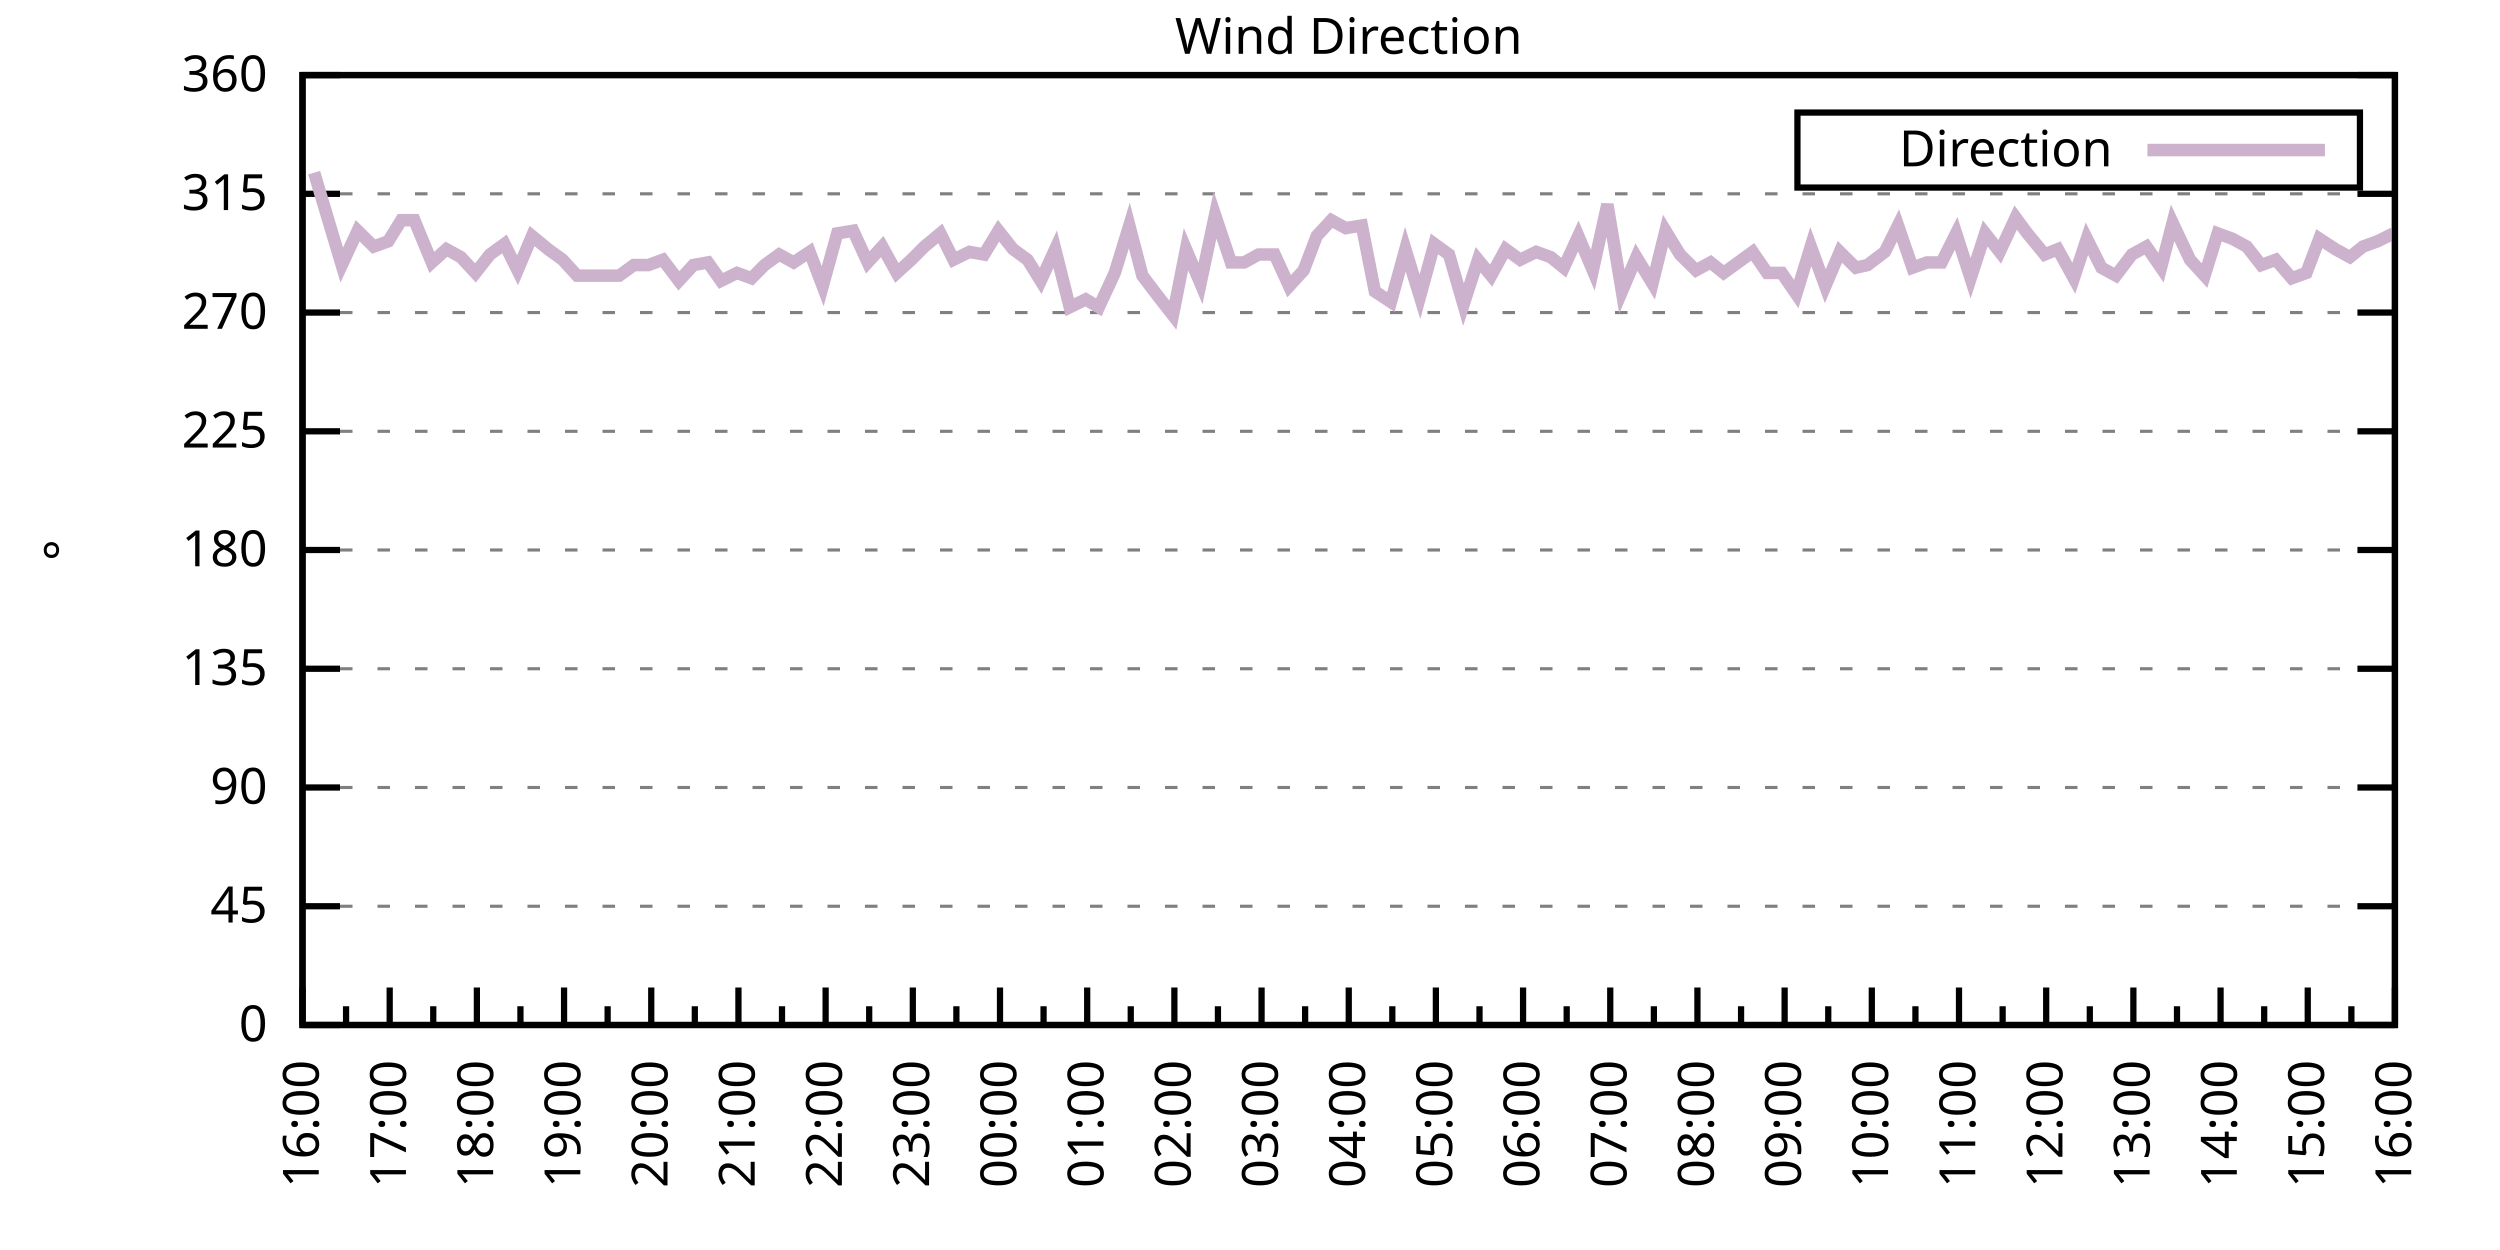
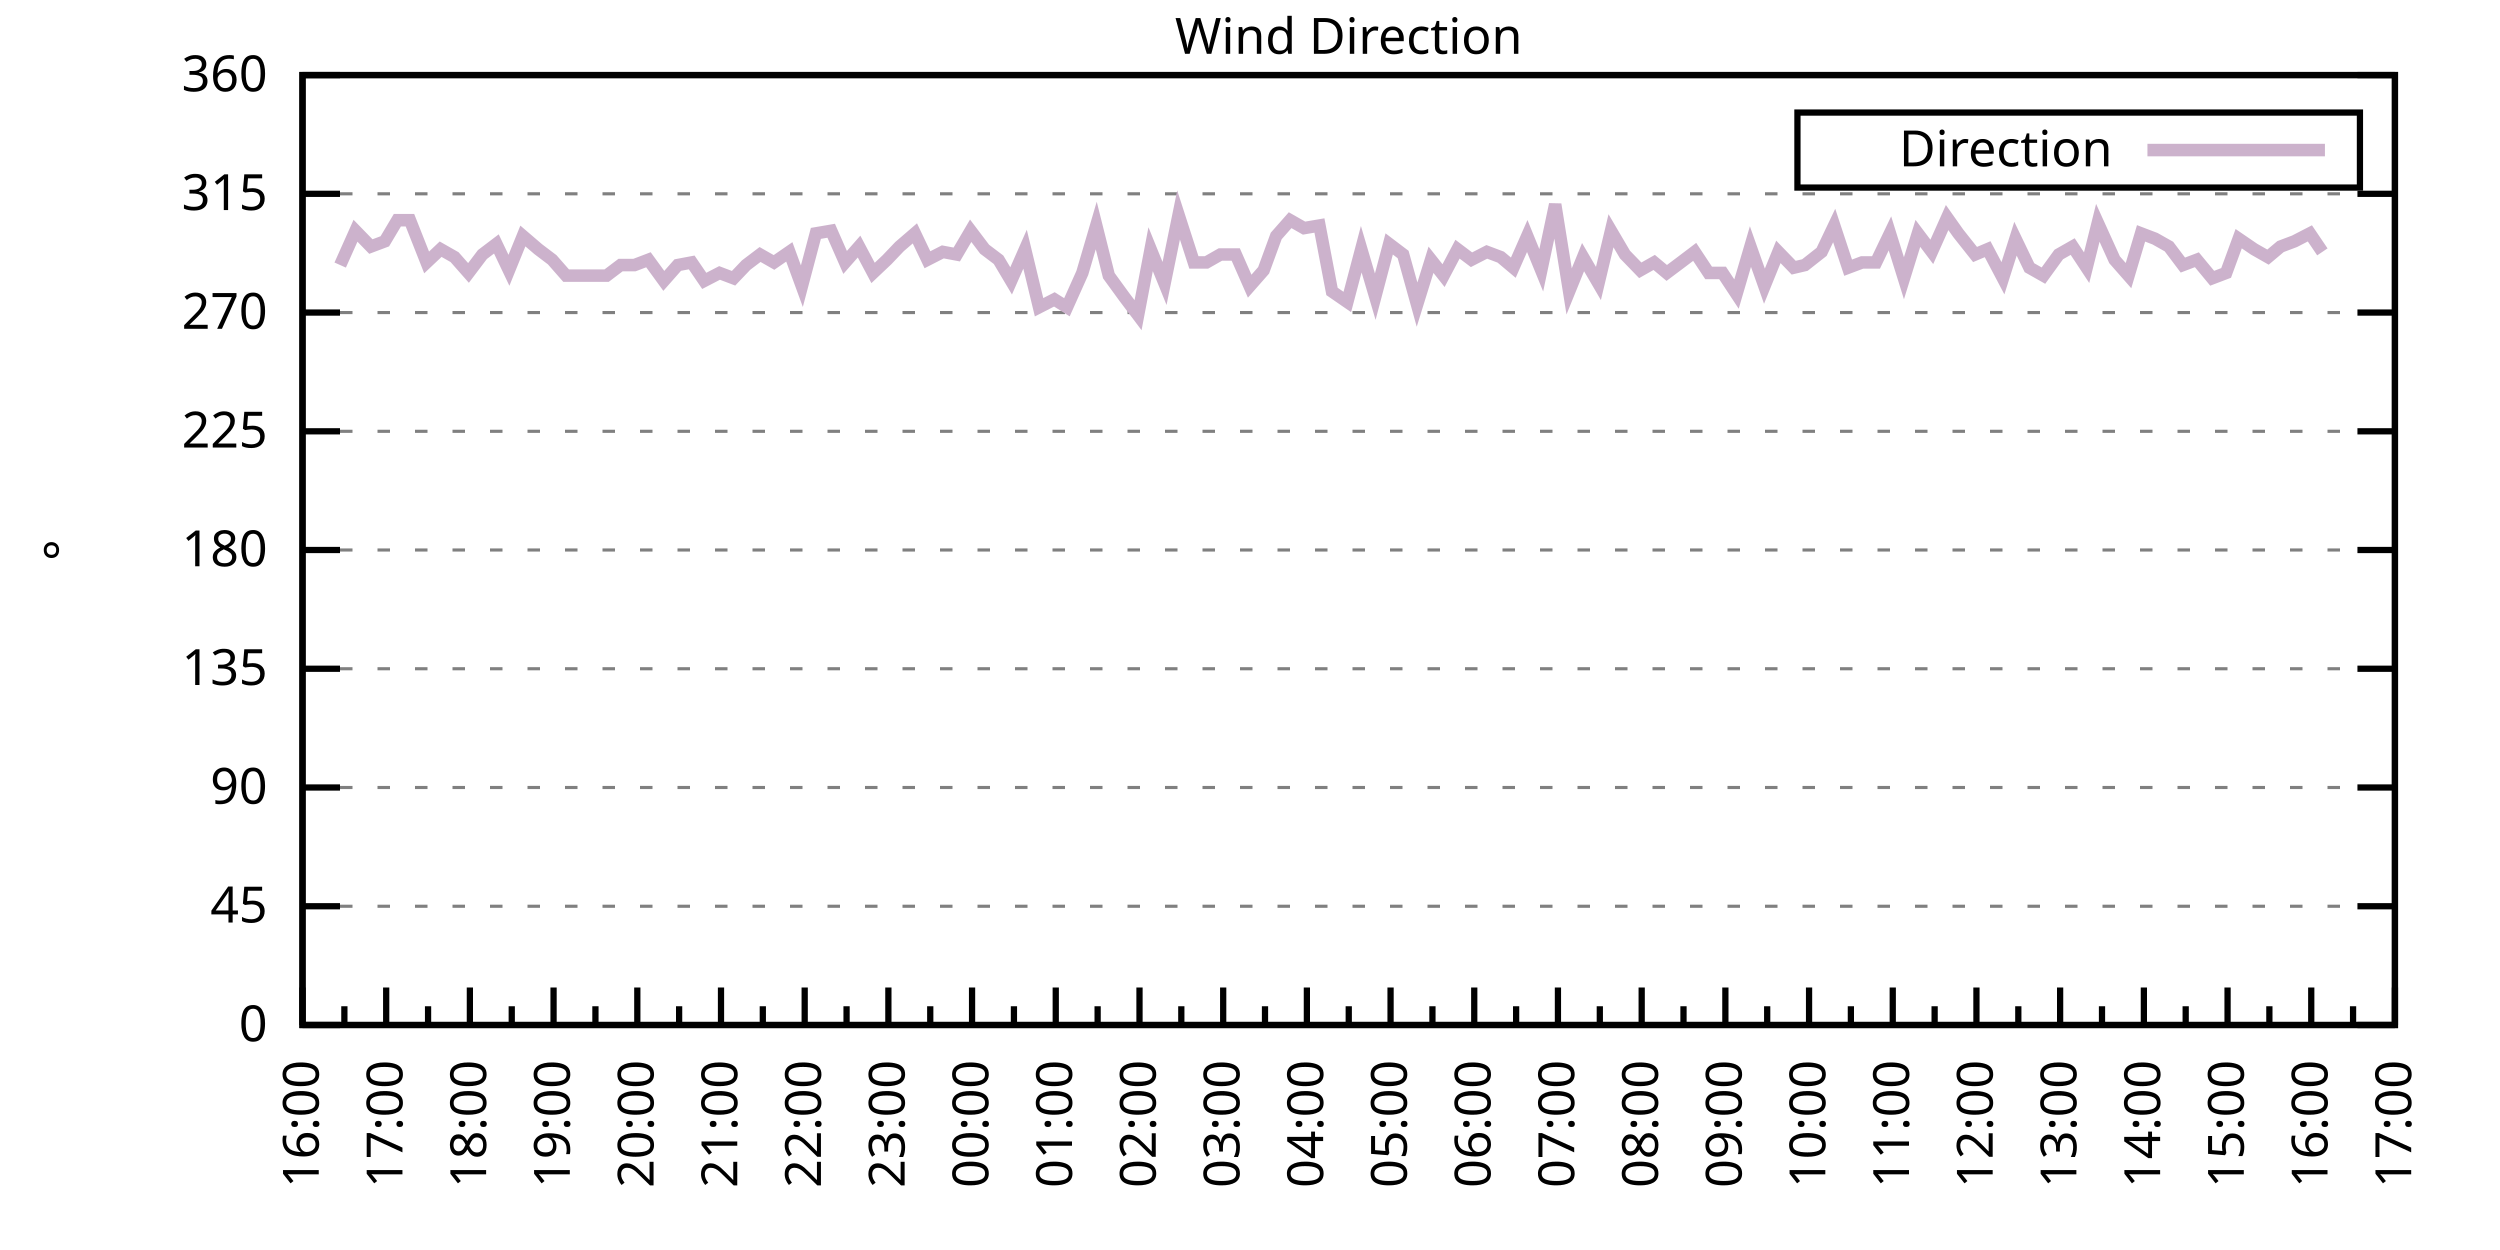
<svg xmlns="http://www.w3.org/2000/svg" xmlns:xlink="http://www.w3.org/1999/xlink" width="400" height="200" viewBox="0 0 400 200">
  <g id="gnuplot_canvas">
    <rect x="0" y="0" width="400" height="200" fill="none" />
    <defs>
      <circle id="gpDot" r="0.5" stroke-width="0.5" stroke="currentColor" />
      <path id="gpPt0" stroke-width="0.333" stroke="currentColor" d="M-1,0 h2 M0,-1 v2" />
      <path id="gpPt1" stroke-width="0.333" stroke="currentColor" d="M-1,-1 L1,1 M1,-1 L-1,1" />
      <path id="gpPt2" stroke-width="0.333" stroke="currentColor" d="M-1,0 L1,0 M0,-1 L0,1 M-1,-1 L1,1 M-1,1 L1,-1" />
      <rect id="gpPt3" stroke-width="0.333" stroke="currentColor" x="-1" y="-1" width="2" height="2" />
      <rect id="gpPt4" stroke-width="0.333" stroke="currentColor" fill="currentColor" x="-1" y="-1" width="2" height="2" />
      <circle id="gpPt5" stroke-width="0.333" stroke="currentColor" cx="0" cy="0" r="1" />
      <use xlink:href="#gpPt5" id="gpPt6" fill="currentColor" stroke="none" />
      <path id="gpPt7" stroke-width="0.333" stroke="currentColor" d="M0,-1.33 L-1.33,0.67 L1.33,0.67 z" />
      <use xlink:href="#gpPt7" id="gpPt8" fill="currentColor" stroke="none" />
      <use xlink:href="#gpPt7" id="gpPt9" stroke="currentColor" transform="rotate(180)" />
      <use xlink:href="#gpPt9" id="gpPt10" fill="currentColor" stroke="none" />
      <use xlink:href="#gpPt3" id="gpPt11" stroke="currentColor" transform="rotate(45)" />
      <use xlink:href="#gpPt11" id="gpPt12" fill="currentColor" stroke="none" />
      <path id="gpPt13" stroke-width="0.333" stroke="currentColor" d="M0,1.330 L1.265,0.411 L0.782,-1.067 L-0.782,-1.076 L-1.265,0.411 z" />
      <use xlink:href="#gpPt13" id="gpPt14" fill="currentColor" stroke="none" />
      <filter id="textbox" filterUnits="objectBoundingBox" x="0" y="0" height="1" width="1">
        <feFlood flood-color="white" flood-opacity="1" result="bgnd" />
        <feComposite in="SourceGraphic" in2="bgnd" operator="atop" />
      </filter>
      <filter id="greybox" filterUnits="objectBoundingBox" x="0" y="0" height="1" width="1">
        <feFlood flood-color="lightgrey" flood-opacity="1" result="grey" />
        <feComposite in="SourceGraphic" in2="grey" operator="atop" />
      </filter>
    </defs>
    <g fill="none" color="white" stroke="currentColor" stroke-width="1.00" stroke-linecap="butt" stroke-linejoin="miter">
</g>
    <g fill="none" color="black" stroke="currentColor" stroke-width="1.00" stroke-linecap="butt" stroke-linejoin="miter">
      <g stroke="none" shape-rendering="crispEdges">
        <polygon fill="rgb(255, 255, 255)" points="48.40,164.00 383.18,164.00 383.18,12.02 48.40,12.02 " />
      </g>
    </g>
    <g fill="none" color="black" stroke="currentColor" stroke-width="1.00" stroke-linecap="butt" stroke-linejoin="miter">
</g>
    <g fill="none" color="black" stroke="black" stroke-width="0.50" stroke-linecap="butt" stroke-linejoin="miter">
</g>
    <g fill="none" color="gray" stroke="currentColor" stroke-width="0.50" stroke-linecap="butt" stroke-linejoin="miter">
      <path stroke="gray" stroke-dasharray="2,4" class="gridline" d="M48.40,164.00 L383.19,164.00  " />
    </g>
    <g fill="none" color="gray" stroke="gray" stroke-width="1.00" stroke-linecap="butt" stroke-linejoin="miter">
</g>
    <g fill="none" color="black" stroke="currentColor" stroke-width="1.00" stroke-linecap="butt" stroke-linejoin="miter">
      <path stroke="black" d="M48.40,164.00 L54.40,164.00 M383.19,164.00 L377.19,164.00  " />
      <g transform="translate(42.80,166.60)" stroke="none" fill="black" font-family="Sans" font-size="8.00" text-anchor="end">
        <text>
          <tspan font-family="Sans"> 0</tspan>
        </text>
      </g>
    </g>
    <g fill="none" color="black" stroke="currentColor" stroke-width="1.00" stroke-linecap="butt" stroke-linejoin="miter">
</g>
    <g fill="none" color="black" stroke="black" stroke-width="0.50" stroke-linecap="butt" stroke-linejoin="miter">
</g>
    <g fill="none" color="gray" stroke="currentColor" stroke-width="0.50" stroke-linecap="butt" stroke-linejoin="miter">
      <path stroke="gray" stroke-dasharray="2,4" class="gridline" d="M48.40,145.00 L383.19,145.00  " />
    </g>
    <g fill="none" color="gray" stroke="gray" stroke-width="1.00" stroke-linecap="butt" stroke-linejoin="miter">
</g>
    <g fill="none" color="black" stroke="currentColor" stroke-width="1.00" stroke-linecap="butt" stroke-linejoin="miter">
      <path stroke="black" d="M48.40,145.00 L54.40,145.00 M383.19,145.00 L377.19,145.00  " />
      <g transform="translate(42.80,147.60)" stroke="none" fill="black" font-family="Sans" font-size="8.00" text-anchor="end">
        <text>
          <tspan font-family="Sans"> 45</tspan>
        </text>
      </g>
    </g>
    <g fill="none" color="black" stroke="currentColor" stroke-width="1.00" stroke-linecap="butt" stroke-linejoin="miter">
</g>
    <g fill="none" color="black" stroke="black" stroke-width="0.50" stroke-linecap="butt" stroke-linejoin="miter">
</g>
    <g fill="none" color="gray" stroke="currentColor" stroke-width="0.50" stroke-linecap="butt" stroke-linejoin="miter">
      <path stroke="gray" stroke-dasharray="2,4" class="gridline" d="M48.40,126.00 L383.19,126.00  " />
    </g>
    <g fill="none" color="gray" stroke="gray" stroke-width="1.00" stroke-linecap="butt" stroke-linejoin="miter">
</g>
    <g fill="none" color="black" stroke="currentColor" stroke-width="1.00" stroke-linecap="butt" stroke-linejoin="miter">
      <path stroke="black" d="M48.40,126.00 L54.40,126.00 M383.19,126.00 L377.19,126.00  " />
      <g transform="translate(42.80,128.60)" stroke="none" fill="black" font-family="Sans" font-size="8.00" text-anchor="end">
        <text>
          <tspan font-family="Sans"> 90</tspan>
        </text>
      </g>
    </g>
    <g fill="none" color="black" stroke="currentColor" stroke-width="1.00" stroke-linecap="butt" stroke-linejoin="miter">
</g>
    <g fill="none" color="black" stroke="black" stroke-width="0.50" stroke-linecap="butt" stroke-linejoin="miter">
</g>
    <g fill="none" color="gray" stroke="currentColor" stroke-width="0.50" stroke-linecap="butt" stroke-linejoin="miter">
      <path stroke="gray" stroke-dasharray="2,4" class="gridline" d="M48.40,107.00 L383.19,107.00  " />
    </g>
    <g fill="none" color="gray" stroke="gray" stroke-width="1.00" stroke-linecap="butt" stroke-linejoin="miter">
</g>
    <g fill="none" color="black" stroke="currentColor" stroke-width="1.00" stroke-linecap="butt" stroke-linejoin="miter">
      <path stroke="black" d="M48.40,107.00 L54.40,107.00 M383.19,107.00 L377.19,107.00  " />
      <g transform="translate(42.80,109.60)" stroke="none" fill="black" font-family="Sans" font-size="8.00" text-anchor="end">
        <text>
          <tspan font-family="Sans"> 135</tspan>
        </text>
      </g>
    </g>
    <g fill="none" color="black" stroke="currentColor" stroke-width="1.00" stroke-linecap="butt" stroke-linejoin="miter">
</g>
    <g fill="none" color="black" stroke="black" stroke-width="0.50" stroke-linecap="butt" stroke-linejoin="miter">
</g>
    <g fill="none" color="gray" stroke="currentColor" stroke-width="0.50" stroke-linecap="butt" stroke-linejoin="miter">
      <path stroke="gray" stroke-dasharray="2,4" class="gridline" d="M48.40,88.00 L383.19,88.00  " />
    </g>
    <g fill="none" color="gray" stroke="gray" stroke-width="1.00" stroke-linecap="butt" stroke-linejoin="miter">
</g>
    <g fill="none" color="black" stroke="currentColor" stroke-width="1.00" stroke-linecap="butt" stroke-linejoin="miter">
      <path stroke="black" d="M48.40,88.00 L54.40,88.00 M383.19,88.00 L377.19,88.00  " />
      <g transform="translate(42.80,90.60)" stroke="none" fill="black" font-family="Sans" font-size="8.00" text-anchor="end">
        <text>
          <tspan font-family="Sans"> 180</tspan>
        </text>
      </g>
    </g>
    <g fill="none" color="black" stroke="currentColor" stroke-width="1.00" stroke-linecap="butt" stroke-linejoin="miter">
</g>
    <g fill="none" color="black" stroke="black" stroke-width="0.50" stroke-linecap="butt" stroke-linejoin="miter">
</g>
    <g fill="none" color="gray" stroke="currentColor" stroke-width="0.50" stroke-linecap="butt" stroke-linejoin="miter">
      <path stroke="gray" stroke-dasharray="2,4" class="gridline" d="M48.40,69.01 L383.19,69.01  " />
    </g>
    <g fill="none" color="gray" stroke="gray" stroke-width="1.00" stroke-linecap="butt" stroke-linejoin="miter">
</g>
    <g fill="none" color="black" stroke="currentColor" stroke-width="1.00" stroke-linecap="butt" stroke-linejoin="miter">
      <path stroke="black" d="M48.40,69.01 L54.40,69.01 M383.19,69.01 L377.19,69.01  " />
      <g transform="translate(42.80,71.61)" stroke="none" fill="black" font-family="Sans" font-size="8.00" text-anchor="end">
        <text>
          <tspan font-family="Sans"> 225</tspan>
        </text>
      </g>
    </g>
    <g fill="none" color="black" stroke="currentColor" stroke-width="1.00" stroke-linecap="butt" stroke-linejoin="miter">
</g>
    <g fill="none" color="black" stroke="black" stroke-width="0.50" stroke-linecap="butt" stroke-linejoin="miter">
</g>
    <g fill="none" color="gray" stroke="currentColor" stroke-width="0.50" stroke-linecap="butt" stroke-linejoin="miter">
      <path stroke="gray" stroke-dasharray="2,4" class="gridline" d="M48.40,50.01 L383.19,50.01  " />
    </g>
    <g fill="none" color="gray" stroke="gray" stroke-width="1.00" stroke-linecap="butt" stroke-linejoin="miter">
</g>
    <g fill="none" color="black" stroke="currentColor" stroke-width="1.00" stroke-linecap="butt" stroke-linejoin="miter">
      <path stroke="black" d="M48.40,50.01 L54.40,50.01 M383.19,50.01 L377.19,50.01  " />
      <g transform="translate(42.80,52.61)" stroke="none" fill="black" font-family="Sans" font-size="8.00" text-anchor="end">
        <text>
          <tspan font-family="Sans"> 270</tspan>
        </text>
      </g>
    </g>
    <g fill="none" color="black" stroke="currentColor" stroke-width="1.00" stroke-linecap="butt" stroke-linejoin="miter">
</g>
    <g fill="none" color="black" stroke="black" stroke-width="0.50" stroke-linecap="butt" stroke-linejoin="miter">
</g>
    <g fill="none" color="gray" stroke="currentColor" stroke-width="0.50" stroke-linecap="butt" stroke-linejoin="miter">
      <path stroke="gray" stroke-dasharray="2,4" class="gridline" d="M48.40,31.01 L383.19,31.01  " />
    </g>
    <g fill="none" color="gray" stroke="gray" stroke-width="1.00" stroke-linecap="butt" stroke-linejoin="miter">
</g>
    <g fill="none" color="black" stroke="currentColor" stroke-width="1.00" stroke-linecap="butt" stroke-linejoin="miter">
      <path stroke="black" d="M48.40,31.01 L54.40,31.01 M383.19,31.01 L377.19,31.01  " />
      <g transform="translate(42.80,33.61)" stroke="none" fill="black" font-family="Sans" font-size="8.00" text-anchor="end">
        <text>
          <tspan font-family="Sans"> 315</tspan>
        </text>
      </g>
    </g>
    <g fill="none" color="black" stroke="currentColor" stroke-width="1.00" stroke-linecap="butt" stroke-linejoin="miter">
</g>
    <g fill="none" color="black" stroke="black" stroke-width="0.50" stroke-linecap="butt" stroke-linejoin="miter">
</g>
    <g fill="none" color="gray" stroke="currentColor" stroke-width="0.50" stroke-linecap="butt" stroke-linejoin="miter">
      <path stroke="gray" stroke-dasharray="2,4" class="gridline" d="M48.40,12.01 L383.19,12.01  " />
    </g>
    <g fill="none" color="gray" stroke="gray" stroke-width="1.00" stroke-linecap="butt" stroke-linejoin="miter">
</g>
    <g fill="none" color="black" stroke="currentColor" stroke-width="1.00" stroke-linecap="butt" stroke-linejoin="miter">
      <path stroke="black" d="M48.40,12.01 L54.40,12.01 M383.19,12.01 L377.19,12.01  " />
      <g transform="translate(42.80,14.61)" stroke="none" fill="black" font-family="Sans" font-size="8.00" text-anchor="end">
        <text>
          <tspan font-family="Sans"> 360</tspan>
        </text>
      </g>
    </g>
    <g fill="none" color="black" stroke="currentColor" stroke-width="1.00" stroke-linecap="butt" stroke-linejoin="miter">
      <path stroke="black" d="M48.40,164.00 L48.40,158.00  " />
      <g transform="translate(51.00,169.60) rotate(270)" stroke="none" fill="black" font-family="Sans" font-size="8.00" text-anchor="end">
        <text>
          <tspan font-family="Sans">16:00</tspan>
        </text>
      </g>
    </g>
    <g fill="none" color="black" stroke="currentColor" stroke-width="1.00" stroke-linecap="butt" stroke-linejoin="miter">
-       <path stroke="black" d="M55.37,164.00 L55.37,161.00 M62.35,164.00 L62.35,158.00  " />
-       <g transform="translate(64.95,169.60) rotate(270)" stroke="none" fill="black" font-family="Sans" font-size="8.00" text-anchor="end">
+       <path stroke="black" d="M55.10,164.00 L55.10,161.00 M61.79,164.00 L61.79,158.00  " />
+       <g transform="translate(64.39,169.60) rotate(270)" stroke="none" fill="black" font-family="Sans" font-size="8.00" text-anchor="end">
        <text>
          <tspan font-family="Sans">17:00</tspan>
        </text>
      </g>
    </g>
    <g fill="none" color="black" stroke="currentColor" stroke-width="1.00" stroke-linecap="butt" stroke-linejoin="miter">
-       <path stroke="black" d="M69.32,164.00 L69.32,161.00 M76.30,164.00 L76.30,158.00  " />
-       <g transform="translate(78.90,169.60) rotate(270)" stroke="none" fill="black" font-family="Sans" font-size="8.00" text-anchor="end">
+       <path stroke="black" d="M68.49,164.00 L68.49,161.00 M75.18,164.00 L75.18,158.00  " />
+       <g transform="translate(77.78,169.60) rotate(270)" stroke="none" fill="black" font-family="Sans" font-size="8.00" text-anchor="end">
        <text>
          <tspan font-family="Sans">18:00</tspan>
        </text>
      </g>
    </g>
    <g fill="none" color="black" stroke="currentColor" stroke-width="1.00" stroke-linecap="butt" stroke-linejoin="miter">
-       <path stroke="black" d="M83.27,164.00 L83.27,161.00 M90.25,164.00 L90.25,158.00  " />
-       <g transform="translate(92.85,169.60) rotate(270)" stroke="none" fill="black" font-family="Sans" font-size="8.00" text-anchor="end">
+       <path stroke="black" d="M81.88,164.00 L81.88,161.00 M88.57,164.00 L88.57,158.00  " />
+       <g transform="translate(91.17,169.60) rotate(270)" stroke="none" fill="black" font-family="Sans" font-size="8.00" text-anchor="end">
        <text>
          <tspan font-family="Sans">19:00</tspan>
        </text>
      </g>
    </g>
    <g fill="none" color="black" stroke="currentColor" stroke-width="1.00" stroke-linecap="butt" stroke-linejoin="miter">
-       <path stroke="black" d="M97.22,164.00 L97.22,161.00 M104.20,164.00 L104.20,158.00  " />
-       <g transform="translate(106.80,169.60) rotate(270)" stroke="none" fill="black" font-family="Sans" font-size="8.00" text-anchor="end">
+       <path stroke="black" d="M95.27,164.00 L95.27,161.00 M101.97,164.00 L101.97,158.00  " />
+       <g transform="translate(104.57,169.60) rotate(270)" stroke="none" fill="black" font-family="Sans" font-size="8.00" text-anchor="end">
        <text>
          <tspan font-family="Sans">20:00</tspan>
        </text>
      </g>
    </g>
    <g fill="none" color="black" stroke="currentColor" stroke-width="1.00" stroke-linecap="butt" stroke-linejoin="miter">
-       <path stroke="black" d="M111.17,164.00 L111.17,161.00 M118.15,164.00 L118.15,158.00  " />
-       <g transform="translate(120.75,169.60) rotate(270)" stroke="none" fill="black" font-family="Sans" font-size="8.00" text-anchor="end">
+       <path stroke="black" d="M108.66,164.00 L108.66,161.00 M115.36,164.00 L115.36,158.00  " />
+       <g transform="translate(117.96,169.60) rotate(270)" stroke="none" fill="black" font-family="Sans" font-size="8.00" text-anchor="end">
        <text>
          <tspan font-family="Sans">21:00</tspan>
        </text>
      </g>
    </g>
    <g fill="none" color="black" stroke="currentColor" stroke-width="1.00" stroke-linecap="butt" stroke-linejoin="miter">
-       <path stroke="black" d="M125.12,164.00 L125.12,161.00 M132.10,164.00 L132.10,158.00  " />
-       <g transform="translate(134.70,169.60) rotate(270)" stroke="none" fill="black" font-family="Sans" font-size="8.00" text-anchor="end">
+       <path stroke="black" d="M122.05,164.00 L122.05,161.00 M128.75,164.00 L128.75,158.00  " />
+       <g transform="translate(131.35,169.60) rotate(270)" stroke="none" fill="black" font-family="Sans" font-size="8.00" text-anchor="end">
        <text>
          <tspan font-family="Sans">22:00</tspan>
        </text>
      </g>
    </g>
    <g fill="none" color="black" stroke="currentColor" stroke-width="1.00" stroke-linecap="butt" stroke-linejoin="miter">
-       <path stroke="black" d="M139.07,164.00 L139.07,161.00 M146.05,164.00 L146.05,158.00  " />
-       <g transform="translate(148.65,169.60) rotate(270)" stroke="none" fill="black" font-family="Sans" font-size="8.00" text-anchor="end">
+       <path stroke="black" d="M135.45,164.00 L135.45,161.00 M142.14,164.00 L142.14,158.00  " />
+       <g transform="translate(144.74,169.60) rotate(270)" stroke="none" fill="black" font-family="Sans" font-size="8.00" text-anchor="end">
        <text>
          <tspan font-family="Sans">23:00</tspan>
        </text>
      </g>
    </g>
    <g fill="none" color="black" stroke="currentColor" stroke-width="1.00" stroke-linecap="butt" stroke-linejoin="miter">
-       <path stroke="black" d="M153.02,164.00 L153.02,161.00 M160.00,164.00 L160.00,158.00  " />
-       <g transform="translate(162.60,169.60) rotate(270)" stroke="none" fill="black" font-family="Sans" font-size="8.00" text-anchor="end">
+       <path stroke="black" d="M148.84,164.00 L148.84,161.00 M155.53,164.00 L155.53,158.00  " />
+       <g transform="translate(158.13,169.60) rotate(270)" stroke="none" fill="black" font-family="Sans" font-size="8.00" text-anchor="end">
        <text>
          <tspan font-family="Sans">00:00</tspan>
        </text>
      </g>
    </g>
    <g fill="none" color="black" stroke="currentColor" stroke-width="1.00" stroke-linecap="butt" stroke-linejoin="miter">
-       <path stroke="black" d="M166.97,164.00 L166.97,161.00 M173.95,164.00 L173.95,158.00  " />
-       <g transform="translate(176.55,169.60) rotate(270)" stroke="none" fill="black" font-family="Sans" font-size="8.00" text-anchor="end">
+       <path stroke="black" d="M162.23,164.00 L162.23,161.00 M168.92,164.00 L168.92,158.00  " />
+       <g transform="translate(171.52,169.60) rotate(270)" stroke="none" fill="black" font-family="Sans" font-size="8.00" text-anchor="end">
        <text>
          <tspan font-family="Sans">01:00</tspan>
        </text>
      </g>
    </g>
    <g fill="none" color="black" stroke="currentColor" stroke-width="1.00" stroke-linecap="butt" stroke-linejoin="miter">
-       <path stroke="black" d="M180.92,164.00 L180.92,161.00 M187.90,164.00 L187.90,158.00  " />
-       <g transform="translate(190.50,169.60) rotate(270)" stroke="none" fill="black" font-family="Sans" font-size="8.00" text-anchor="end">
+       <path stroke="black" d="M175.62,164.00 L175.62,161.00 M182.32,164.00 L182.32,158.00  " />
+       <g transform="translate(184.92,169.60) rotate(270)" stroke="none" fill="black" font-family="Sans" font-size="8.00" text-anchor="end">
        <text>
          <tspan font-family="Sans">02:00</tspan>
        </text>
      </g>
    </g>
    <g fill="none" color="black" stroke="currentColor" stroke-width="1.00" stroke-linecap="butt" stroke-linejoin="miter">
-       <path stroke="black" d="M194.87,164.00 L194.87,161.00 M201.85,164.00 L201.85,158.00  " />
-       <g transform="translate(204.45,169.60) rotate(270)" stroke="none" fill="black" font-family="Sans" font-size="8.00" text-anchor="end">
+       <path stroke="black" d="M189.01,164.00 L189.01,161.00 M195.71,164.00 L195.71,158.00  " />
+       <g transform="translate(198.31,169.60) rotate(270)" stroke="none" fill="black" font-family="Sans" font-size="8.00" text-anchor="end">
        <text>
          <tspan font-family="Sans">03:00</tspan>
        </text>
      </g>
    </g>
    <g fill="none" color="black" stroke="currentColor" stroke-width="1.00" stroke-linecap="butt" stroke-linejoin="miter">
-       <path stroke="black" d="M208.82,164.00 L208.82,161.00 M215.80,164.00 L215.80,158.00  " />
-       <g transform="translate(218.40,169.60) rotate(270)" stroke="none" fill="black" font-family="Sans" font-size="8.00" text-anchor="end">
+       <path stroke="black" d="M202.40,164.00 L202.40,161.00 M209.10,164.00 L209.10,158.00  " />
+       <g transform="translate(211.70,169.60) rotate(270)" stroke="none" fill="black" font-family="Sans" font-size="8.00" text-anchor="end">
        <text>
          <tspan font-family="Sans">04:00</tspan>
        </text>
      </g>
    </g>
    <g fill="none" color="black" stroke="currentColor" stroke-width="1.00" stroke-linecap="butt" stroke-linejoin="miter">
-       <path stroke="black" d="M222.77,164.00 L222.77,161.00 M229.74,164.00 L229.74,158.00  " />
-       <g transform="translate(232.34,169.60) rotate(270)" stroke="none" fill="black" font-family="Sans" font-size="8.00" text-anchor="end">
+       <path stroke="black" d="M215.80,164.00 L215.80,161.00 M222.49,164.00 L222.49,158.00  " />
+       <g transform="translate(225.09,169.60) rotate(270)" stroke="none" fill="black" font-family="Sans" font-size="8.00" text-anchor="end">
        <text>
          <tspan font-family="Sans">05:00</tspan>
        </text>
      </g>
    </g>
    <g fill="none" color="black" stroke="currentColor" stroke-width="1.00" stroke-linecap="butt" stroke-linejoin="miter">
-       <path stroke="black" d="M236.72,164.00 L236.72,161.00 M243.69,164.00 L243.69,158.00  " />
-       <g transform="translate(246.29,169.60) rotate(270)" stroke="none" fill="black" font-family="Sans" font-size="8.00" text-anchor="end">
+       <path stroke="black" d="M229.19,164.00 L229.19,161.00 M235.88,164.00 L235.88,158.00  " />
+       <g transform="translate(238.48,169.60) rotate(270)" stroke="none" fill="black" font-family="Sans" font-size="8.00" text-anchor="end">
        <text>
          <tspan font-family="Sans">06:00</tspan>
        </text>
      </g>
    </g>
    <g fill="none" color="black" stroke="currentColor" stroke-width="1.00" stroke-linecap="butt" stroke-linejoin="miter">
-       <path stroke="black" d="M250.67,164.00 L250.67,161.00 M257.64,164.00 L257.64,158.00  " />
-       <g transform="translate(260.24,169.60) rotate(270)" stroke="none" fill="black" font-family="Sans" font-size="8.00" text-anchor="end">
+       <path stroke="black" d="M242.58,164.00 L242.58,161.00 M249.27,164.00 L249.27,158.00  " />
+       <g transform="translate(251.87,169.60) rotate(270)" stroke="none" fill="black" font-family="Sans" font-size="8.00" text-anchor="end">
        <text>
          <tspan font-family="Sans">07:00</tspan>
        </text>
      </g>
    </g>
    <g fill="none" color="black" stroke="currentColor" stroke-width="1.00" stroke-linecap="butt" stroke-linejoin="miter">
-       <path stroke="black" d="M264.62,164.00 L264.62,161.00 M271.59,164.00 L271.59,158.00  " />
-       <g transform="translate(274.19,169.60) rotate(270)" stroke="none" fill="black" font-family="Sans" font-size="8.00" text-anchor="end">
+       <path stroke="black" d="M255.97,164.00 L255.97,161.00 M262.67,164.00 L262.67,158.00  " />
+       <g transform="translate(265.27,169.60) rotate(270)" stroke="none" fill="black" font-family="Sans" font-size="8.00" text-anchor="end">
        <text>
          <tspan font-family="Sans">08:00</tspan>
        </text>
      </g>
    </g>
    <g fill="none" color="black" stroke="currentColor" stroke-width="1.00" stroke-linecap="butt" stroke-linejoin="miter">
-       <path stroke="black" d="M278.57,164.00 L278.57,161.00 M285.54,164.00 L285.54,158.00  " />
-       <g transform="translate(288.14,169.60) rotate(270)" stroke="none" fill="black" font-family="Sans" font-size="8.00" text-anchor="end">
+       <path stroke="black" d="M269.36,164.00 L269.36,161.00 M276.06,164.00 L276.06,158.00  " />
+       <g transform="translate(278.66,169.60) rotate(270)" stroke="none" fill="black" font-family="Sans" font-size="8.00" text-anchor="end">
        <text>
          <tspan font-family="Sans">09:00</tspan>
        </text>
      </g>
    </g>
    <g fill="none" color="black" stroke="currentColor" stroke-width="1.00" stroke-linecap="butt" stroke-linejoin="miter">
-       <path stroke="black" d="M292.52,164.00 L292.52,161.00 M299.49,164.00 L299.49,158.00  " />
-       <g transform="translate(302.09,169.60) rotate(270)" stroke="none" fill="black" font-family="Sans" font-size="8.00" text-anchor="end">
+       <path stroke="black" d="M282.75,164.00 L282.75,161.00 M289.45,164.00 L289.45,158.00  " />
+       <g transform="translate(292.05,169.60) rotate(270)" stroke="none" fill="black" font-family="Sans" font-size="8.00" text-anchor="end">
        <text>
          <tspan font-family="Sans">10:00</tspan>
        </text>
      </g>
    </g>
    <g fill="none" color="black" stroke="currentColor" stroke-width="1.00" stroke-linecap="butt" stroke-linejoin="miter">
-       <path stroke="black" d="M306.47,164.00 L306.47,161.00 M313.44,164.00 L313.44,158.00  " />
-       <g transform="translate(316.04,169.60) rotate(270)" stroke="none" fill="black" font-family="Sans" font-size="8.00" text-anchor="end">
+       <path stroke="black" d="M296.14,164.00 L296.14,161.00 M302.84,164.00 L302.84,158.00  " />
+       <g transform="translate(305.44,169.60) rotate(270)" stroke="none" fill="black" font-family="Sans" font-size="8.00" text-anchor="end">
        <text>
          <tspan font-family="Sans">11:00</tspan>
        </text>
      </g>
    </g>
    <g fill="none" color="black" stroke="currentColor" stroke-width="1.00" stroke-linecap="butt" stroke-linejoin="miter">
-       <path stroke="black" d="M320.42,164.00 L320.42,161.00 M327.39,164.00 L327.39,158.00  " />
-       <g transform="translate(329.99,169.60) rotate(270)" stroke="none" fill="black" font-family="Sans" font-size="8.00" text-anchor="end">
+       <path stroke="black" d="M309.54,164.00 L309.54,161.00 M316.23,164.00 L316.23,158.00  " />
+       <g transform="translate(318.83,169.60) rotate(270)" stroke="none" fill="black" font-family="Sans" font-size="8.00" text-anchor="end">
        <text>
          <tspan font-family="Sans">12:00</tspan>
        </text>
      </g>
    </g>
    <g fill="none" color="black" stroke="currentColor" stroke-width="1.00" stroke-linecap="butt" stroke-linejoin="miter">
-       <path stroke="black" d="M334.37,164.00 L334.37,161.00 M341.34,164.00 L341.34,158.00  " />
-       <g transform="translate(343.94,169.60) rotate(270)" stroke="none" fill="black" font-family="Sans" font-size="8.00" text-anchor="end">
+       <path stroke="black" d="M322.93,164.00 L322.93,161.00 M329.62,164.00 L329.62,158.00  " />
+       <g transform="translate(332.22,169.60) rotate(270)" stroke="none" fill="black" font-family="Sans" font-size="8.00" text-anchor="end">
        <text>
          <tspan font-family="Sans">13:00</tspan>
        </text>
      </g>
    </g>
    <g fill="none" color="black" stroke="currentColor" stroke-width="1.00" stroke-linecap="butt" stroke-linejoin="miter">
-       <path stroke="black" d="M348.32,164.00 L348.32,161.00 M355.29,164.00 L355.29,158.00  " />
-       <g transform="translate(357.89,169.60) rotate(270)" stroke="none" fill="black" font-family="Sans" font-size="8.00" text-anchor="end">
+       <path stroke="black" d="M336.32,164.00 L336.32,161.00 M343.02,164.00 L343.02,158.00  " />
+       <g transform="translate(345.62,169.60) rotate(270)" stroke="none" fill="black" font-family="Sans" font-size="8.00" text-anchor="end">
        <text>
          <tspan font-family="Sans">14:00</tspan>
        </text>
      </g>
    </g>
    <g fill="none" color="black" stroke="currentColor" stroke-width="1.00" stroke-linecap="butt" stroke-linejoin="miter">
-       <path stroke="black" d="M362.27,164.00 L362.27,161.00 M369.24,164.00 L369.24,158.00  " />
-       <g transform="translate(371.84,169.60) rotate(270)" stroke="none" fill="black" font-family="Sans" font-size="8.00" text-anchor="end">
+       <path stroke="black" d="M349.71,164.00 L349.71,161.00 M356.41,164.00 L356.41,158.00  " />
+       <g transform="translate(359.01,169.60) rotate(270)" stroke="none" fill="black" font-family="Sans" font-size="8.00" text-anchor="end">
        <text>
          <tspan font-family="Sans">15:00</tspan>
        </text>
      </g>
    </g>
    <g fill="none" color="black" stroke="currentColor" stroke-width="1.00" stroke-linecap="butt" stroke-linejoin="miter">
-       <path stroke="black" d="M376.22,164.00 L376.22,161.00 M383.19,164.00 L383.19,158.00  " />
+       <path stroke="black" d="M363.10,164.00 L363.10,161.00 M369.80,164.00 L369.80,158.00  " />
+       <g transform="translate(372.40,169.60) rotate(270)" stroke="none" fill="black" font-family="Sans" font-size="8.00" text-anchor="end">
+         <text>
+           <tspan font-family="Sans">16:00</tspan>
+         </text>
+       </g>
+     </g>
+     <g fill="none" color="black" stroke="currentColor" stroke-width="1.00" stroke-linecap="butt" stroke-linejoin="miter">
+       <path stroke="black" d="M376.49,164.00 L376.49,161.00 M383.19,164.00 L383.19,158.00  " />
      <g transform="translate(385.79,169.60) rotate(270)" stroke="none" fill="black" font-family="Sans" font-size="8.00" text-anchor="end">
        <text>
-           <tspan font-family="Sans">16:00</tspan>
+           <tspan font-family="Sans">17:00</tspan>
        </text>
      </g>
    </g>
    <g fill="none" color="black" stroke="currentColor" stroke-width="1.00" stroke-linecap="butt" stroke-linejoin="miter">
</g>
    <g fill="none" color="black" stroke="currentColor" stroke-width="1.00" stroke-linecap="butt" stroke-linejoin="miter">
      <path stroke="black" d="M48.40,12.01 L48.40,164.00 L383.19,164.00 L383.19,12.01 L48.40,12.01 Z  " />
    </g>
    <g fill="none" color="black" stroke="currentColor" stroke-width="1.00" stroke-linecap="butt" stroke-linejoin="miter">
      <g transform="translate(12.80,88.01) rotate(270)" stroke="none" fill="black" font-family="Sans" font-size="8.00" text-anchor="middle">
        <text>
          <tspan font-family="Sans">°</tspan>
        </text>
      </g>
    </g>
    <g fill="none" color="black" stroke="currentColor" stroke-width="1.00" stroke-linecap="butt" stroke-linejoin="miter">
</g>
    <g fill="none" color="black" stroke="currentColor" stroke-width="1.00" stroke-linecap="butt" stroke-linejoin="miter">
      <path stroke="black" d="M287.59,30.01 L287.59,18.01 L377.59,18.01 L377.59,30.01 L287.59,30.01 Z  " />
    </g>
    <g id="Wind_direction_plot_1">
      <g fill="none" color="white" stroke="black" stroke-width="2.00" stroke-linecap="butt" stroke-linejoin="miter">
</g>
      <g fill="none" color="black" stroke="currentColor" stroke-width="2.00" stroke-linecap="butt" stroke-linejoin="miter">
        <g transform="translate(337.99,26.61)" stroke="none" fill="black" font-family="Sans" font-size="8.00" text-anchor="end">
          <text>
            <tspan font-family="Sans">Direction</tspan>
          </text>
        </g>
      </g>
      <g fill="none" color="black" stroke="currentColor" stroke-width="2.00" stroke-linecap="butt" stroke-linejoin="miter">
-         <path stroke="rgb(204, 178, 204)" d="M343.59,24.01 L371.99,24.01 M50.26,27.63 L54.68,42.41 L57.23,36.92 L59.79,39.45 L62.12,38.61 L64.21,35.23   L66.30,35.23 L69.09,41.99 L71.42,39.87 L73.74,41.14 L76.07,43.67 L78.39,40.72 L80.72,39.03 L82.81,43.25   L85.13,37.76 L87.69,39.87 L90.02,41.56 L92.34,44.10 L94.43,44.10 L96.76,44.10 L99.08,44.10 L101.41,42.41   L103.73,42.41 L106.06,41.56 L108.62,44.94 L110.94,42.41 L113.27,41.99 L115.36,44.94 L117.92,43.67 L120.24,44.52   L122.33,42.41 L124.66,40.72 L126.98,41.99 L129.54,40.30 L131.63,45.79 L133.96,37.34 L136.51,36.92 L138.84,41.99   L141.16,39.45 L143.49,43.67 L145.81,41.56 L147.91,39.45 L150.46,37.34 L152.56,41.56 L155.11,40.30 L157.44,40.72   L159.76,36.92 L162.09,39.87 L164.41,41.56 L166.51,44.94 L168.83,39.87 L171.16,49.16 L173.71,47.90 L175.81,49.16   L178.36,43.67 L180.69,36.08 L182.78,44.10 L185.34,47.47 L187.66,50.43 L189.76,39.87 L192.08,45.36 L194.41,34.39   L196.96,41.99 L199.06,41.99 L201.38,40.72 L203.94,40.72 L206.26,45.79 L208.59,43.25 L210.68,37.76 L213.01,35.23   L215.33,36.50 L217.89,36.08 L219.98,46.63 L222.54,48.32 L224.86,39.87 L227.19,47.47 L229.51,39.03 L231.84,40.72   L234.16,48.74 L236.49,41.56 L238.58,44.10 L240.90,39.87 L243.23,41.56 L245.79,40.30 L248.11,41.14 L250.20,42.83   L252.53,37.76 L254.85,43.25 L257.18,32.70 L259.50,46.63 L261.83,41.14 L264.39,45.36 L266.48,36.92 L268.80,40.72   L271.36,43.25 L273.69,41.99 L275.78,43.67 L278.10,41.99 L280.43,40.30 L282.75,43.67 L285.08,43.67 L287.40,47.05   L289.73,39.45 L292.05,45.79 L294.38,40.30 L296.94,42.83 L298.80,42.41 L301.58,40.30 L303.68,36.08 L306.00,42.83   L308.33,41.99 L310.65,41.99 L312.98,37.34 L315.30,44.52 L317.63,37.34 L319.95,40.30 L322.51,34.81 L324.37,37.34   L327.16,40.72 L329.25,39.87 L331.81,44.52 L333.90,38.19 L336.23,42.83 L338.55,44.10 L341.11,40.72 L343.43,39.45   L345.76,42.83 L347.62,35.65 L350.41,41.56 L352.73,44.10 L354.83,37.34 L357.15,38.19 L359.48,39.45 L361.80,42.41   L364.13,41.56 L366.68,44.52 L369.01,43.67 L371.10,38.19 L373.66,39.87 L375.98,41.14 L378.08,39.45 L380.40,38.61   L382.96,37.34  " />
+         <path stroke="rgb(204, 178, 204)" d="M343.59,24.01 L371.99,24.01 M54.43,42.41 L56.88,36.92 L59.34,39.45 L61.57,38.61 L63.58,35.23 L65.59,35.23   L68.26,41.99 L70.50,39.87 L72.73,41.14 L74.96,43.67 L77.19,40.72 L79.42,39.03 L81.43,43.25 L83.66,37.76   L86.12,39.87 L88.35,41.56 L90.58,44.10 L92.59,44.10 L94.82,44.10 L97.06,44.10 L99.29,42.41 L101.52,42.41   L103.75,41.56 L106.21,44.94 L108.44,42.41 L110.67,41.99 L112.68,44.94 L115.13,43.67 L117.37,44.52 L119.38,42.41   L121.61,40.72 L123.84,41.99 L126.29,40.30 L128.30,45.79 L130.54,37.34 L132.99,36.92 L135.22,41.99 L137.45,39.45   L139.69,43.67 L141.92,41.56 L143.93,39.45 L146.38,37.34 L148.39,41.56 L150.85,40.30 L153.08,40.72 L155.31,36.92   L157.54,39.87 L159.77,41.56 L161.78,44.94 L164.01,39.87 L166.25,49.16 L168.70,47.90 L170.71,49.16 L173.17,43.67   L175.40,36.08 L177.41,44.10 L179.86,47.47 L182.09,50.43 L184.10,39.87 L186.33,45.36 L188.57,34.39 L191.02,41.99   L193.03,41.99 L195.26,40.72 L197.72,40.72 L199.95,45.79 L202.18,43.25 L204.19,37.76 L206.42,35.23 L208.65,36.50   L211.11,36.08 L213.12,46.63 L215.57,48.32 L217.80,39.87 L220.04,47.47 L222.27,39.03 L224.50,40.72 L226.73,48.74   L228.96,41.56 L230.97,44.10 L233.20,39.87 L235.44,41.56 L237.89,40.30 L240.12,41.14 L242.13,42.83 L244.36,37.76   L246.60,43.25 L248.83,32.70 L251.06,46.63 L253.29,41.14 L255.75,45.36 L257.76,36.92 L259.99,40.72 L262.44,43.25   L264.67,41.99 L266.68,43.67 L268.92,41.99 L271.15,40.30 L273.38,43.67 L275.61,43.67 L277.84,47.05 L280.07,39.45   L282.31,45.79 L284.54,40.30 L286.99,42.83 L288.78,42.41 L291.46,40.30 L293.47,36.08 L295.70,42.83 L297.93,41.99   L300.16,41.99 L302.39,37.34 L304.63,44.52 L306.86,37.34 L309.09,40.30 L311.54,34.81 L313.33,37.34 L316.01,40.72   L318.02,39.87 L320.47,44.52 L322.48,38.19 L324.71,42.83 L326.95,44.10 L329.40,40.72 L331.63,39.45 L333.86,42.83   L335.65,35.65 L338.33,41.56 L340.56,44.10 L342.57,37.34 L344.80,38.19 L347.03,39.45 L349.26,42.41 L351.50,41.56   L353.95,44.52 L356.18,43.67 L358.19,38.19 L360.65,39.87 L362.88,41.14 L364.89,39.45 L367.12,38.61 L369.58,37.34   L371.58,40.30  " />
      </g>
    </g>
    <g fill="none" color="black" stroke="currentColor" stroke-width="2.00" stroke-linecap="butt" stroke-linejoin="miter">
</g>
    <g fill="none" color="black" stroke="black" stroke-width="1.00" stroke-linecap="butt" stroke-linejoin="miter">
</g>
    <g fill="none" color="black" stroke="currentColor" stroke-width="1.00" stroke-linecap="butt" stroke-linejoin="miter">
      <path stroke="black" d="M48.40,12.01 L48.40,164.00 L383.19,164.00 L383.19,12.01 L48.40,12.01 Z  " />
    </g>
    <g fill="none" color="black" stroke="currentColor" stroke-width="1.00" stroke-linecap="butt" stroke-linejoin="miter">
      <g transform="translate(215.79,8.61)" stroke="none" fill="black" font-family="Sans" font-size="8.00" text-anchor="middle">
        <text>
          <tspan font-family="Sans">Wind Direction</tspan>
        </text>
      </g>
    </g>
    <g fill="none" color="black" stroke="currentColor" stroke-width="1.00" stroke-linecap="butt" stroke-linejoin="miter">
</g>
  </g>
</svg>
